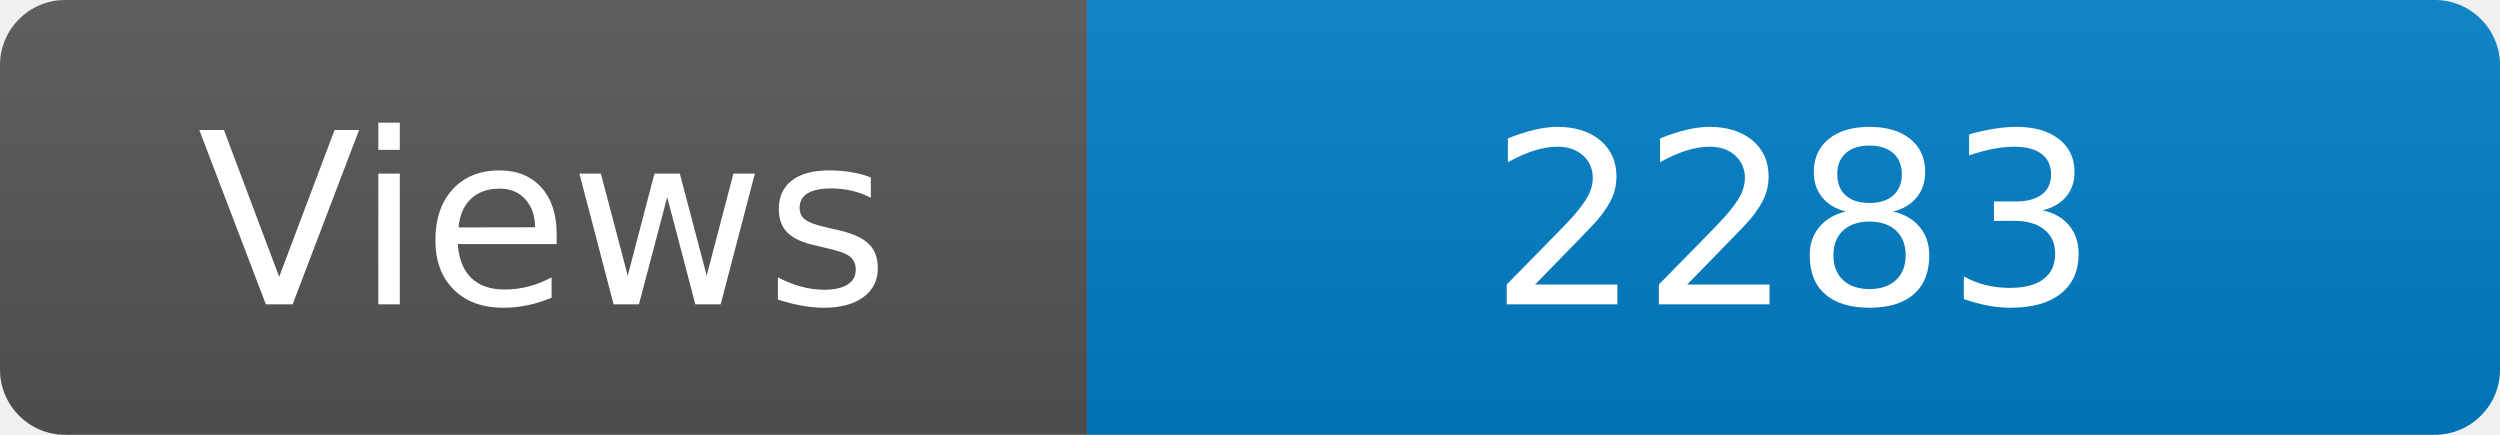
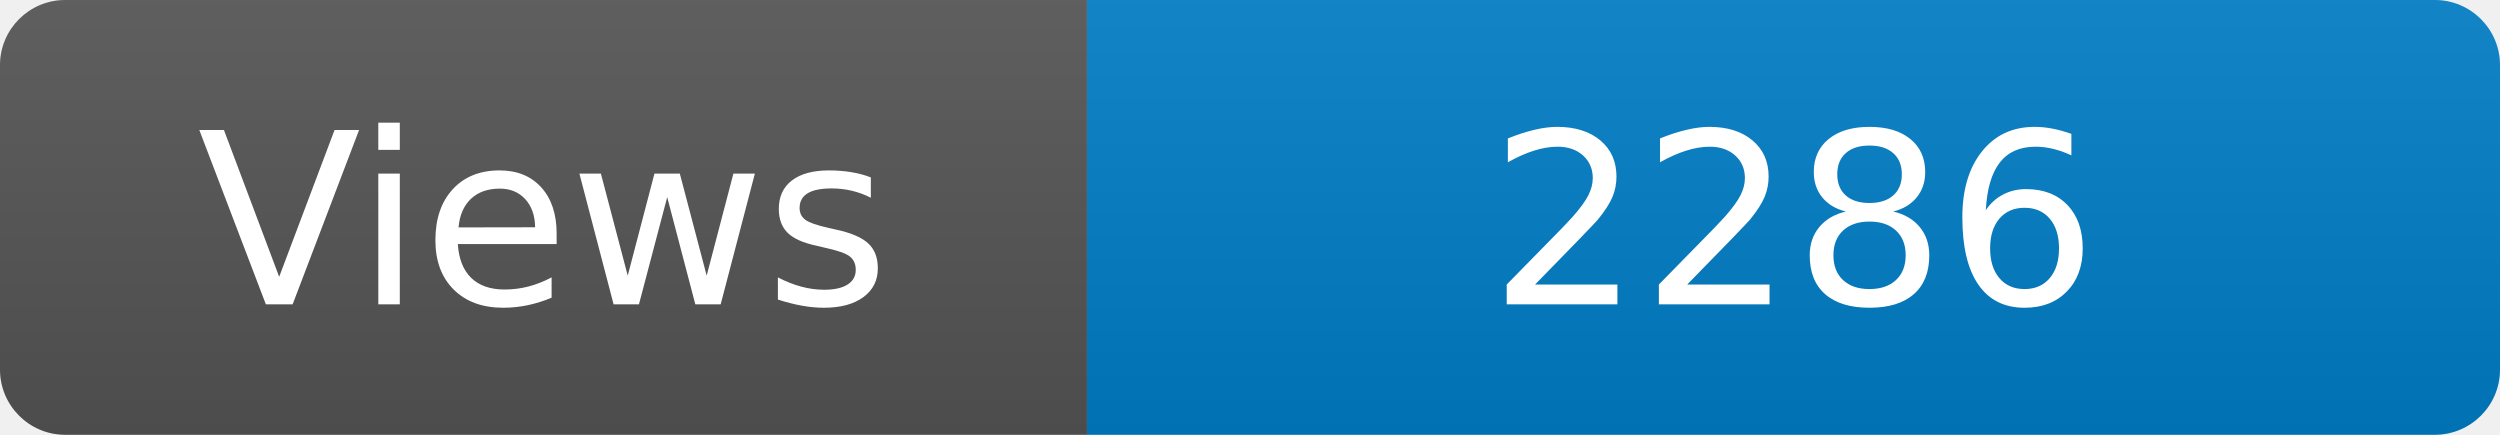
<svg xmlns="http://www.w3.org/2000/svg" width="115" height="20" role="img" aria-label="Maintained?: yes">
  <linearGradient id="s" x2="0" y2="100%">
    <stop offset="0" stop-color="#bbb" stop-opacity=".1" />
    <stop offset="1" stop-opacity=".1" />
  </linearGradient>
  <clipPath id="r">
    <rect width="115" height="20" rx="3" fill="#fff" />
  </clipPath>
  <g clip-path="url(#r)">
    <rect width="50" height="20" fill="#555" />
    <rect x="50" width="160" height="20" fill="#007ec6" />
    <rect width="115" height="20" fill="url(#s)" />
  </g>
  <g fill="#fff" text-anchor="middle" font-family="Verdana,Geneva,DejaVu Sans,sans-serif" font-size="110">
    <text x="250" y="140" transform="scale(.1)" fill="#fff">Views</text>
-     <text x="825" y="140" transform="scale(.1)" fill="#fff">2283</text>
+     <text x="825" y="140" transform="scale(.1)" fill="#fff">2286</text>
  </g>
</svg>
